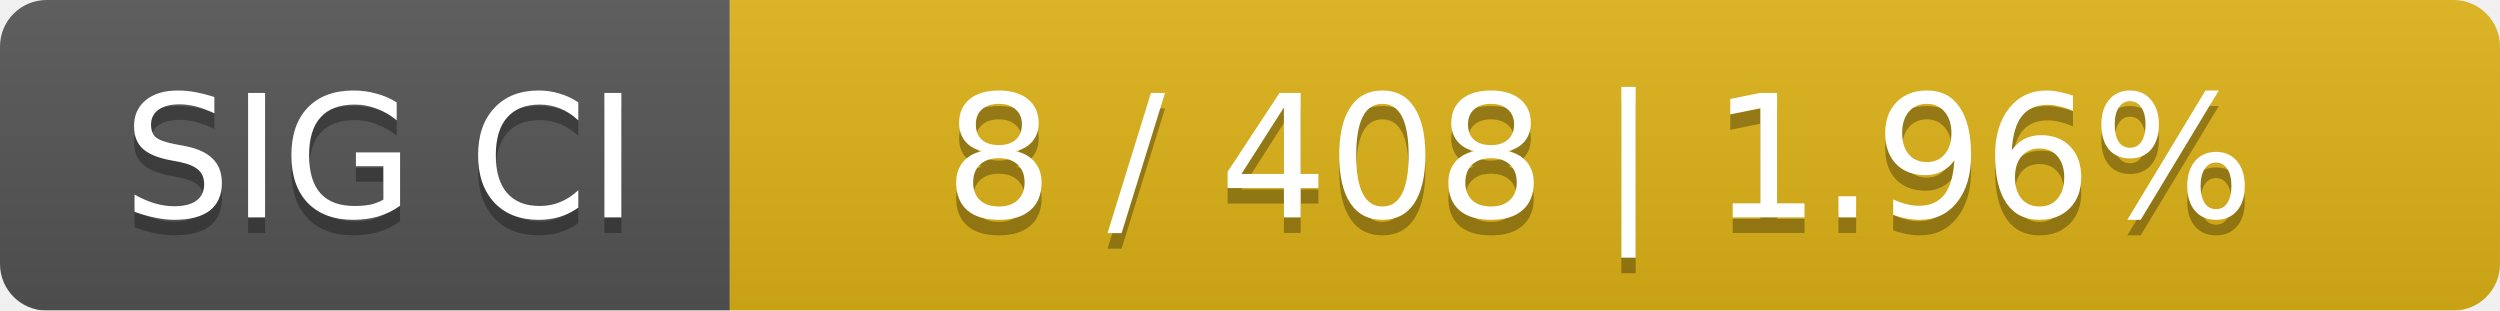
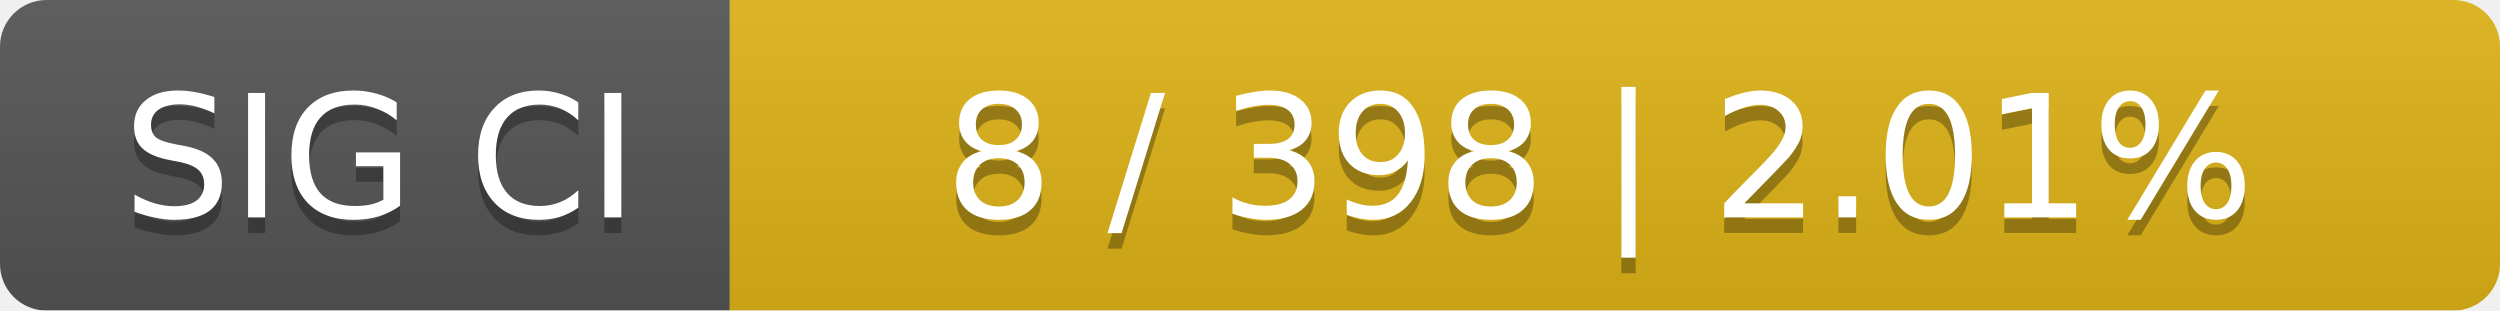
<svg xmlns="http://www.w3.org/2000/svg" width="161" height="20">
  <linearGradient id="smooth" x2="0" y2="100%">
    <stop offset="0" stop-color="#bbb" stop-opacity=".1" />
    <stop offset="1" stop-opacity=".1" />
  </linearGradient>
  <mask id="round">
    <rect width="161" height="20" rx="3" fill="#fff" />
  </mask>
  <g mask="url(#round)">
    <rect width="47" height="20" fill="#555" />
    <rect x="47" width="114" height="20" fill="#dfb317" />
    <rect width="161" height="20" fill="url(#smooth)" />
  </g>
  <g fill="#fff" text-anchor="middle" font-family="DejaVu Sans,Verdana,Geneva,sans-serif" font-size="11">
    <text x="24.5" y="15" fill="#010101" fill-opacity=".3">SIG CI</text>
    <text x="24.5" y="14">SIG CI</text>
-     <text x="103" y="15" fill="#010101" fill-opacity=".3">8 / 408    |    1.96%</text>
-     <text x="103" y="14">8 / 408    |    1.96%</text>
+     <text x="103" y="15" fill="#010101" fill-opacity=".3">8 / 398    |    2.01%</text>
+     <text x="103" y="14">8 / 398    |    2.01%</text>
  </g>
</svg>
